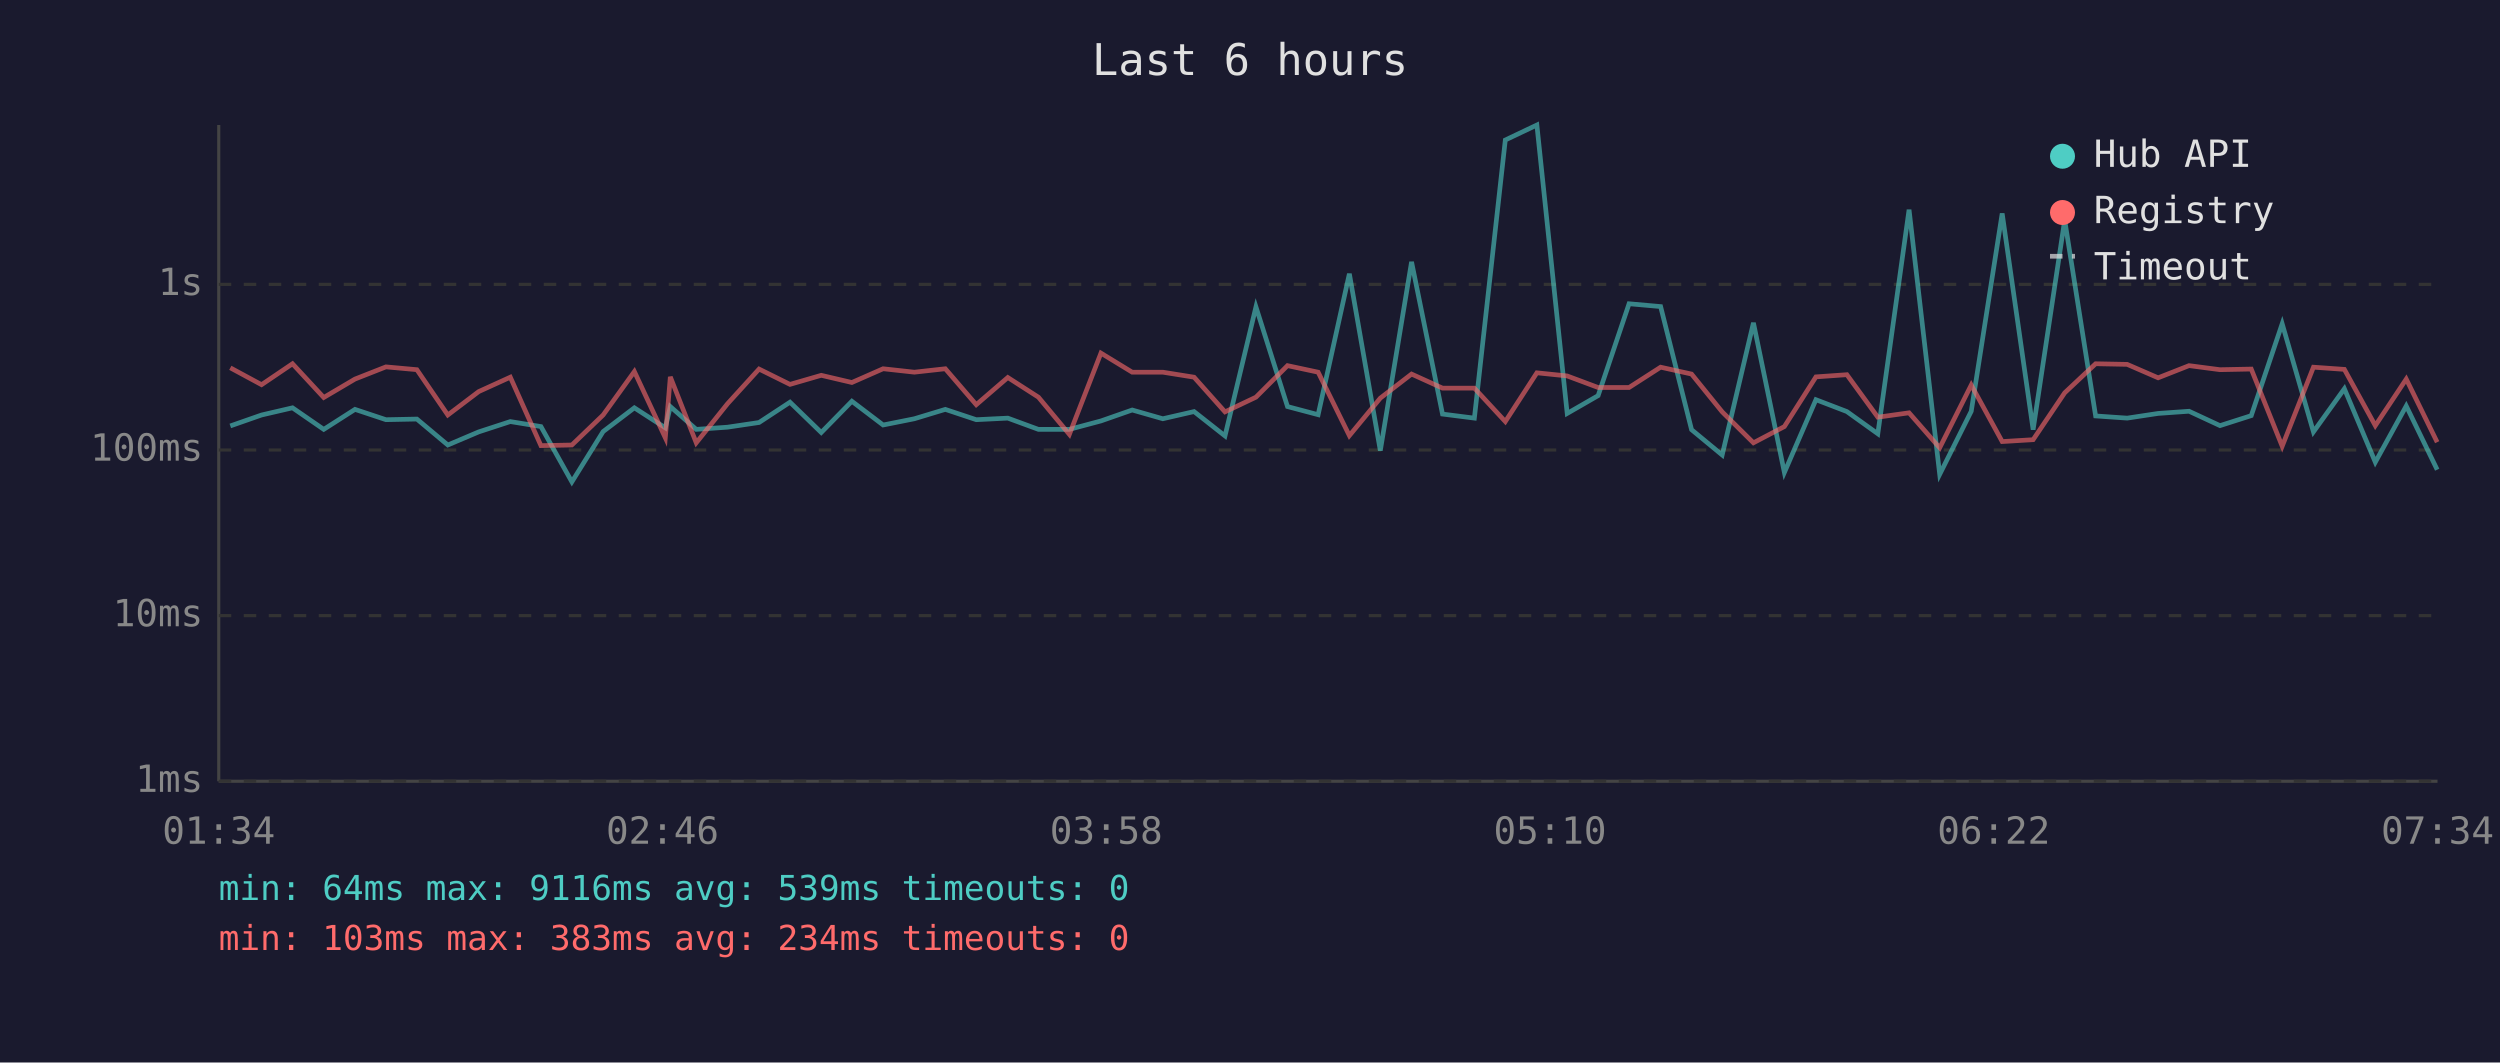
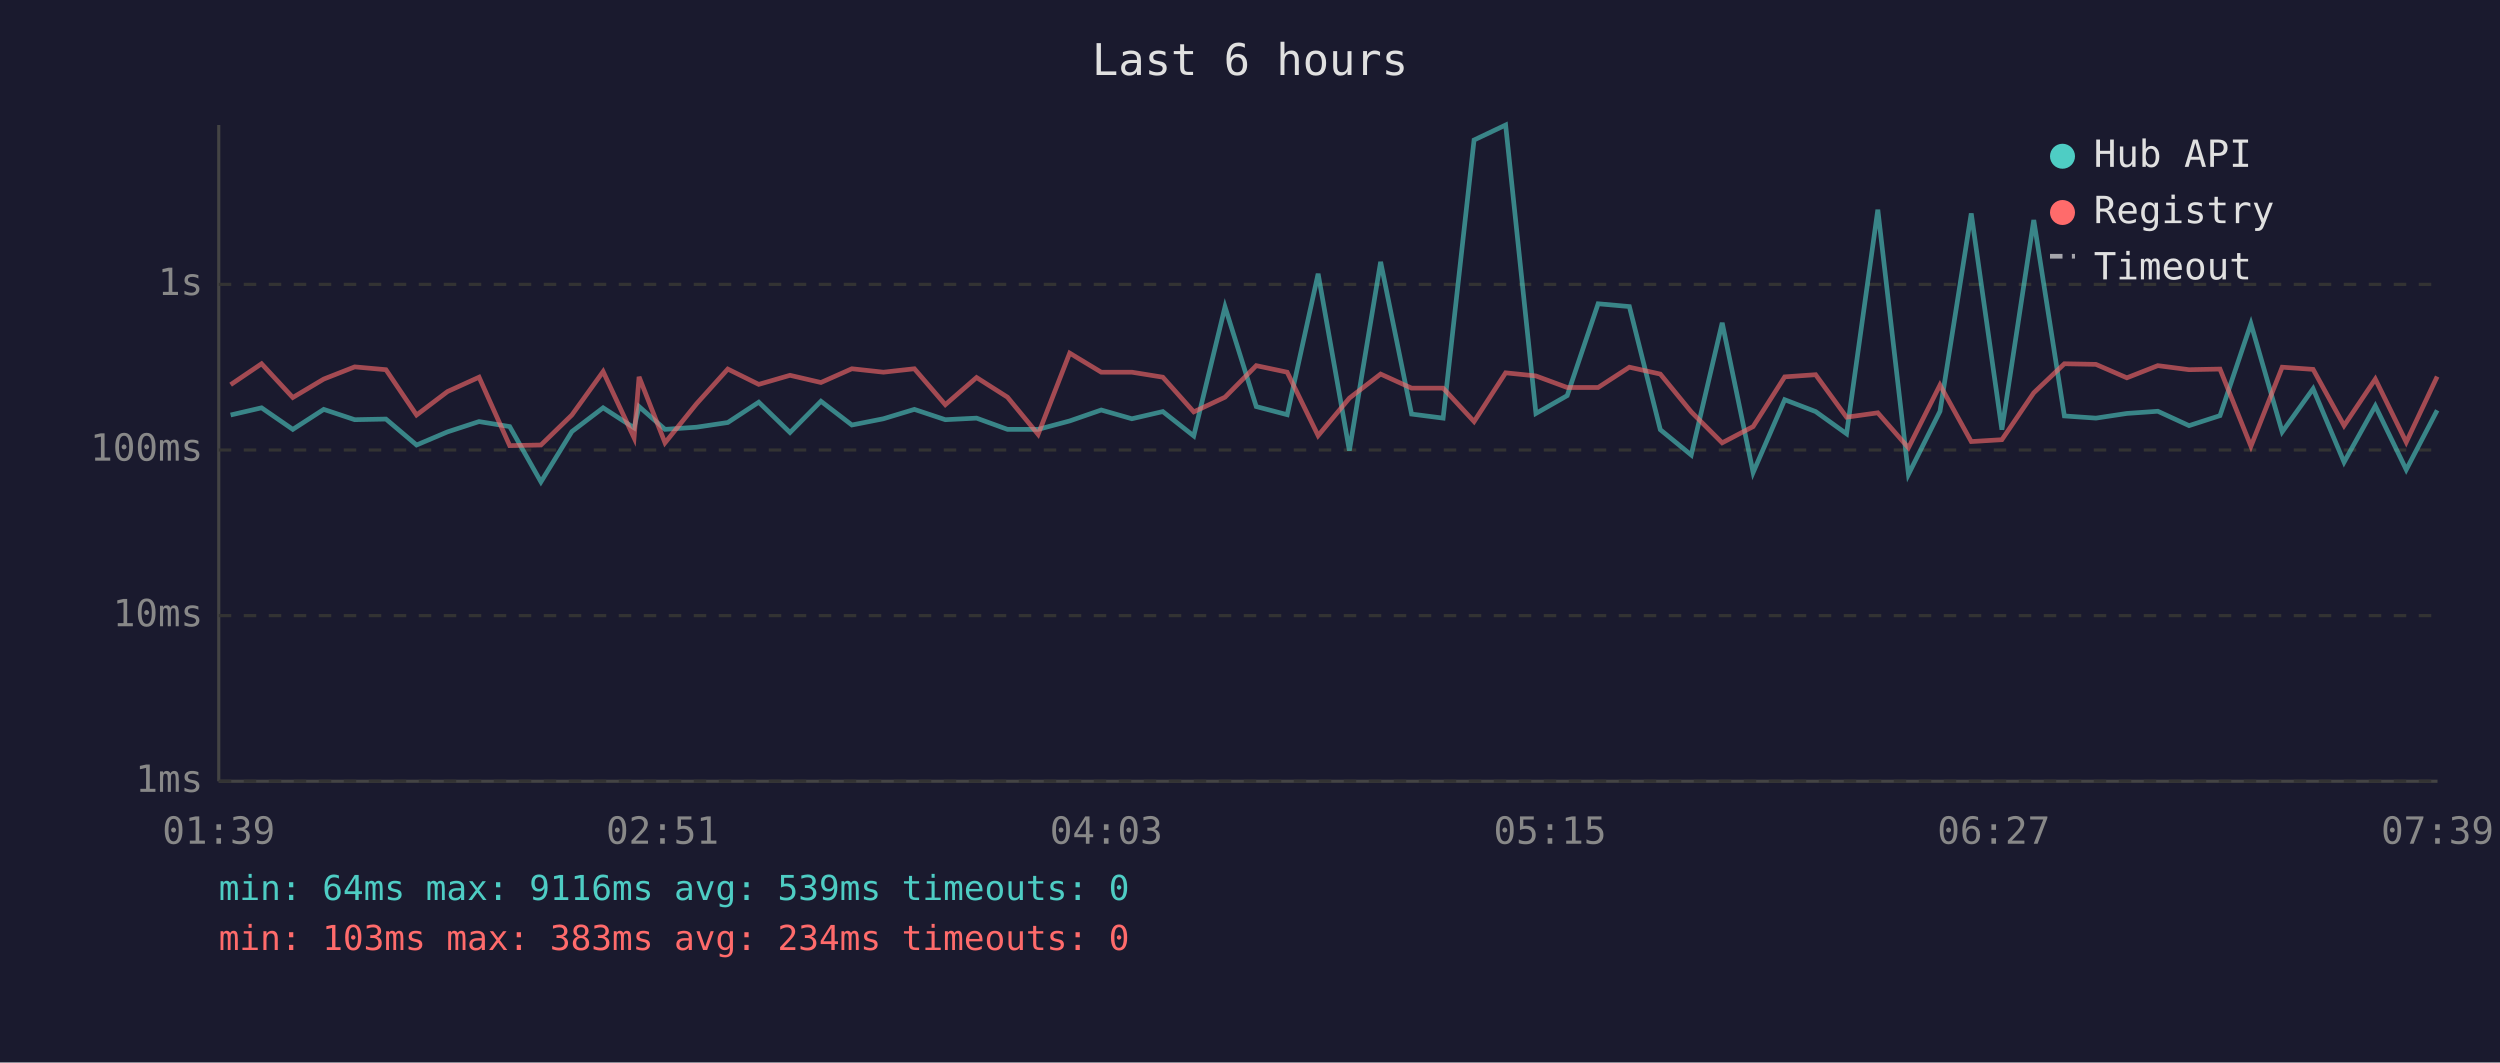
<svg xmlns="http://www.w3.org/2000/svg" viewBox="0 0 800 340" font-family="monospace" font-size="12">
  <rect width="800" height="340" fill="#1a1a2e" />
  <text x="400" y="24" fill="#e0e0e0" font-size="14" text-anchor="middle">Last 6 hours</text>
  <line x1="70" y1="40" x2="70" y2="250" stroke="#444" stroke-width="1" />
  <line x1="70" y1="250" x2="780" y2="250" stroke="#444" stroke-width="1" />
  <line x1="70" y1="250" x2="780" y2="250" stroke="#333" stroke-width="1" stroke-dasharray="4" />
  <text x="65" y="250" fill="#888" text-anchor="end" dominant-baseline="middle">1ms</text>
  <line x1="70" y1="197" x2="780" y2="197" stroke="#333" stroke-width="1" stroke-dasharray="4" />
  <text x="65" y="197" fill="#888" text-anchor="end" dominant-baseline="middle">10ms</text>
  <line x1="70" y1="144" x2="780" y2="144" stroke="#333" stroke-width="1" stroke-dasharray="4" />
  <text x="65" y="144" fill="#888" text-anchor="end" dominant-baseline="middle">100ms</text>
  <line x1="70" y1="91" x2="780" y2="91" stroke="#333" stroke-width="1" stroke-dasharray="4" />
  <text x="65" y="91" fill="#888" text-anchor="end" dominant-baseline="middle">1s</text>
-   <text x="70" y="270" fill="#888" text-anchor="middle">01:34</text>
-   <text x="212" y="270" fill="#888" text-anchor="middle">02:46</text>
-   <text x="354" y="270" fill="#888" text-anchor="middle">03:58</text>
-   <text x="496" y="270" fill="#888" text-anchor="middle">05:10</text>
-   <text x="638" y="270" fill="#888" text-anchor="middle">06:22</text>
-   <text x="780" y="270" fill="#888" text-anchor="middle">07:34</text>
-   <polyline points="73.7,136.3 83.7,132.8 93.6,130.5 103.6,137.4 113.6,131.0 123.5,134.3 133.4,134.1 143.3,142.4 153.2,138.2 163.3,134.9 173.1,136.5 183.0,154.2 193.0,138.1 203.0,130.5 212.9,136.9 214.5,130.1 222.8,137.4 232.8,136.7 242.9,135.2 252.8,128.7 262.8,138.4 272.6,128.4 282.6,136.0 292.6,134.0 302.5,131.0 312.4,134.3 322.5,133.8 332.3,137.4 342.2,137.4 352.3,134.7 362.3,131.2 372.1,134.0 382.1,131.7 392.0,139.5 401.9,98.2 412.0,130.1 421.8,132.7 431.8,87.6 441.7,144.2 451.7,83.8 461.6,132.5 471.8,133.8 481.7,44.8 491.8,40.0 501.5,132.3 511.4,126.6 521.3,97.2 531.4,98.1 541.3,137.5 551.1,145.6 561.1,103.3 571.0,151.2 581.1,127.9 591.0,131.7 600.9,138.8 610.9,67.1 620.7,151.8 630.8,131.6 640.7,68.3 650.6,137.5 660.7,70.4 670.6,133.1 680.7,133.8 690.6,132.3 700.5,131.6 710.4,136.2 720.4,133.0 730.3,103.6 740.3,138.2 750.2,124.4 760.1,147.9 770.0,129.9 779.9,150.3" fill="none" stroke="#4ecdc4" stroke-width="1.5" opacity="0.6" />
-   <polyline points="73.7,117.7 83.7,123.1 93.6,116.4 103.6,127.2 113.6,121.3 123.5,117.4 133.4,118.3 143.3,132.8 153.2,125.3 163.3,120.7 173.1,142.6 183.0,142.4 193.0,132.8 203.0,118.9 212.9,140.1 214.5,120.6 222.8,141.7 232.8,129.2 242.9,118.1 252.8,123.0 262.8,120.1 272.6,122.4 282.6,118.0 292.6,119.1 302.5,118.0 312.4,129.5 322.5,120.8 332.3,127.1 342.2,139.0 352.3,113.0 362.3,119.1 372.1,119.1 382.1,120.7 392.0,131.8 401.9,127.1 412.0,117.0 421.8,119.1 431.8,139.4 441.7,127.4 451.7,119.7 461.6,124.2 471.8,124.2 481.7,134.9 491.8,119.3 501.5,120.3 511.4,124.0 521.3,124.0 531.4,117.5 541.3,119.7 551.1,131.8 561.1,141.7 571.0,136.5 581.1,120.6 591.0,119.9 600.9,133.5 610.9,132.1 620.7,143.3 630.8,123.2 640.7,141.3 650.6,140.7 660.7,125.7 670.6,116.4 680.7,116.6 690.6,120.9 700.5,117.0 710.4,118.3 720.4,118.1 730.3,142.8 740.3,117.5 750.2,118.2 760.1,136.2 770.0,121.3 779.9,141.5" fill="none" stroke="#ff6b6b" stroke-width="1.5" opacity="0.6" />
+   <text x="70" y="270" fill="#888" text-anchor="middle">01:39</text>
+   <text x="212" y="270" fill="#888" text-anchor="middle">02:51</text>
+   <text x="354" y="270" fill="#888" text-anchor="middle">04:03</text>
+   <text x="496" y="270" fill="#888" text-anchor="middle">05:15</text>
+   <text x="638" y="270" fill="#888" text-anchor="middle">06:27</text>
+   <text x="780" y="270" fill="#888" text-anchor="middle">07:39</text>
+   <polyline points="73.8,132.8 83.7,130.5 93.7,137.4 103.6,131.0 113.5,134.3 123.5,134.1 133.3,142.4 143.2,138.2 153.3,134.9 163.1,136.5 173.1,154.2 183.0,138.1 193.0,130.5 202.9,136.9 204.5,130.1 212.8,137.4 222.9,136.7 232.9,135.2 242.8,128.7 252.8,138.4 262.7,128.4 272.6,136.0 282.7,134.0 292.6,131.0 302.5,134.3 312.5,133.8 322.4,137.4 332.2,137.4 342.3,134.7 352.4,131.2 362.2,134.0 372.1,131.7 382.0,139.5 392.0,98.2 402.0,130.1 411.9,132.7 421.8,87.6 431.8,144.2 441.8,83.8 451.7,132.5 461.8,133.8 471.7,44.8 481.8,40.0 491.5,132.3 501.5,126.6 511.4,97.2 521.4,98.1 531.3,137.5 541.2,145.6 551.1,103.3 561.0,151.2 571.1,127.9 581.0,131.7 590.9,138.8 600.9,67.1 610.7,151.8 620.8,131.6 630.8,68.3 640.6,137.5 650.8,70.4 660.6,133.1 670.7,133.8 680.6,132.3 690.5,131.6 700.5,136.2 710.4,133.0 720.3,103.6 730.3,138.2 740.2,124.4 750.1,147.9 760.1,129.9 770.0,150.3 779.9,131.3" fill="none" stroke="#4ecdc4" stroke-width="1.5" opacity="0.6" />
+   <polyline points="73.8,123.1 83.7,116.4 93.7,127.2 103.6,121.3 113.5,117.4 123.5,118.3 133.3,132.8 143.2,125.3 153.3,120.7 163.1,142.6 173.1,142.4 183.0,132.8 193.0,118.9 202.9,140.1 204.5,120.6 212.8,141.7 222.9,129.2 232.9,118.1 242.8,123.0 252.8,120.1 262.7,122.4 272.6,118.0 282.7,119.1 292.6,118.0 302.5,129.5 312.5,120.8 322.4,127.1 332.2,139.0 342.3,113.0 352.4,119.1 362.2,119.1 372.1,120.7 382.0,131.8 392.0,127.1 402.0,117.0 411.9,119.1 421.8,139.4 431.8,127.4 441.8,119.7 451.7,124.2 461.8,124.2 471.7,134.9 481.8,119.3 491.5,120.3 501.5,124.0 511.4,124.0 521.4,117.5 531.3,119.7 541.2,131.8 551.1,141.7 561.0,136.5 571.1,120.6 581.0,119.9 590.9,133.5 600.9,132.1 610.7,143.3 620.8,123.2 630.8,141.3 640.6,140.7 650.8,125.7 660.6,116.4 670.7,116.6 680.6,120.9 690.5,117.0 700.5,118.3 710.4,118.1 720.3,142.8 730.3,117.5 740.2,118.2 750.1,136.2 760.1,121.3 770.0,141.5 779.9,120.5" fill="none" stroke="#ff6b6b" stroke-width="1.5" opacity="0.6" />
  <circle cx="660" cy="50" r="4" fill="#4ecdc4" />
  <text x="670" y="50" fill="#e0e0e0" dominant-baseline="middle">Hub API</text>
  <circle cx="660" cy="68" r="4" fill="#ff6b6b" />
  <text x="670" y="68" fill="#e0e0e0" dominant-baseline="middle">Registry</text>
  <line x1="656" y1="82" x2="664" y2="82" stroke="#e0e0e0" stroke-width="1.5" stroke-dasharray="4,3" opacity="0.7" />
  <text x="670" y="86" fill="#e0e0e0" dominant-baseline="middle">Timeout</text>
  <text x="70" y="288" fill="#4ecdc4" font-size="11">min: 64ms  max: 9116ms  avg: 539ms  timeouts: 0</text>
  <text x="70" y="304" fill="#ff6b6b" font-size="11">min: 103ms  max: 383ms  avg: 234ms  timeouts: 0</text>
</svg>
